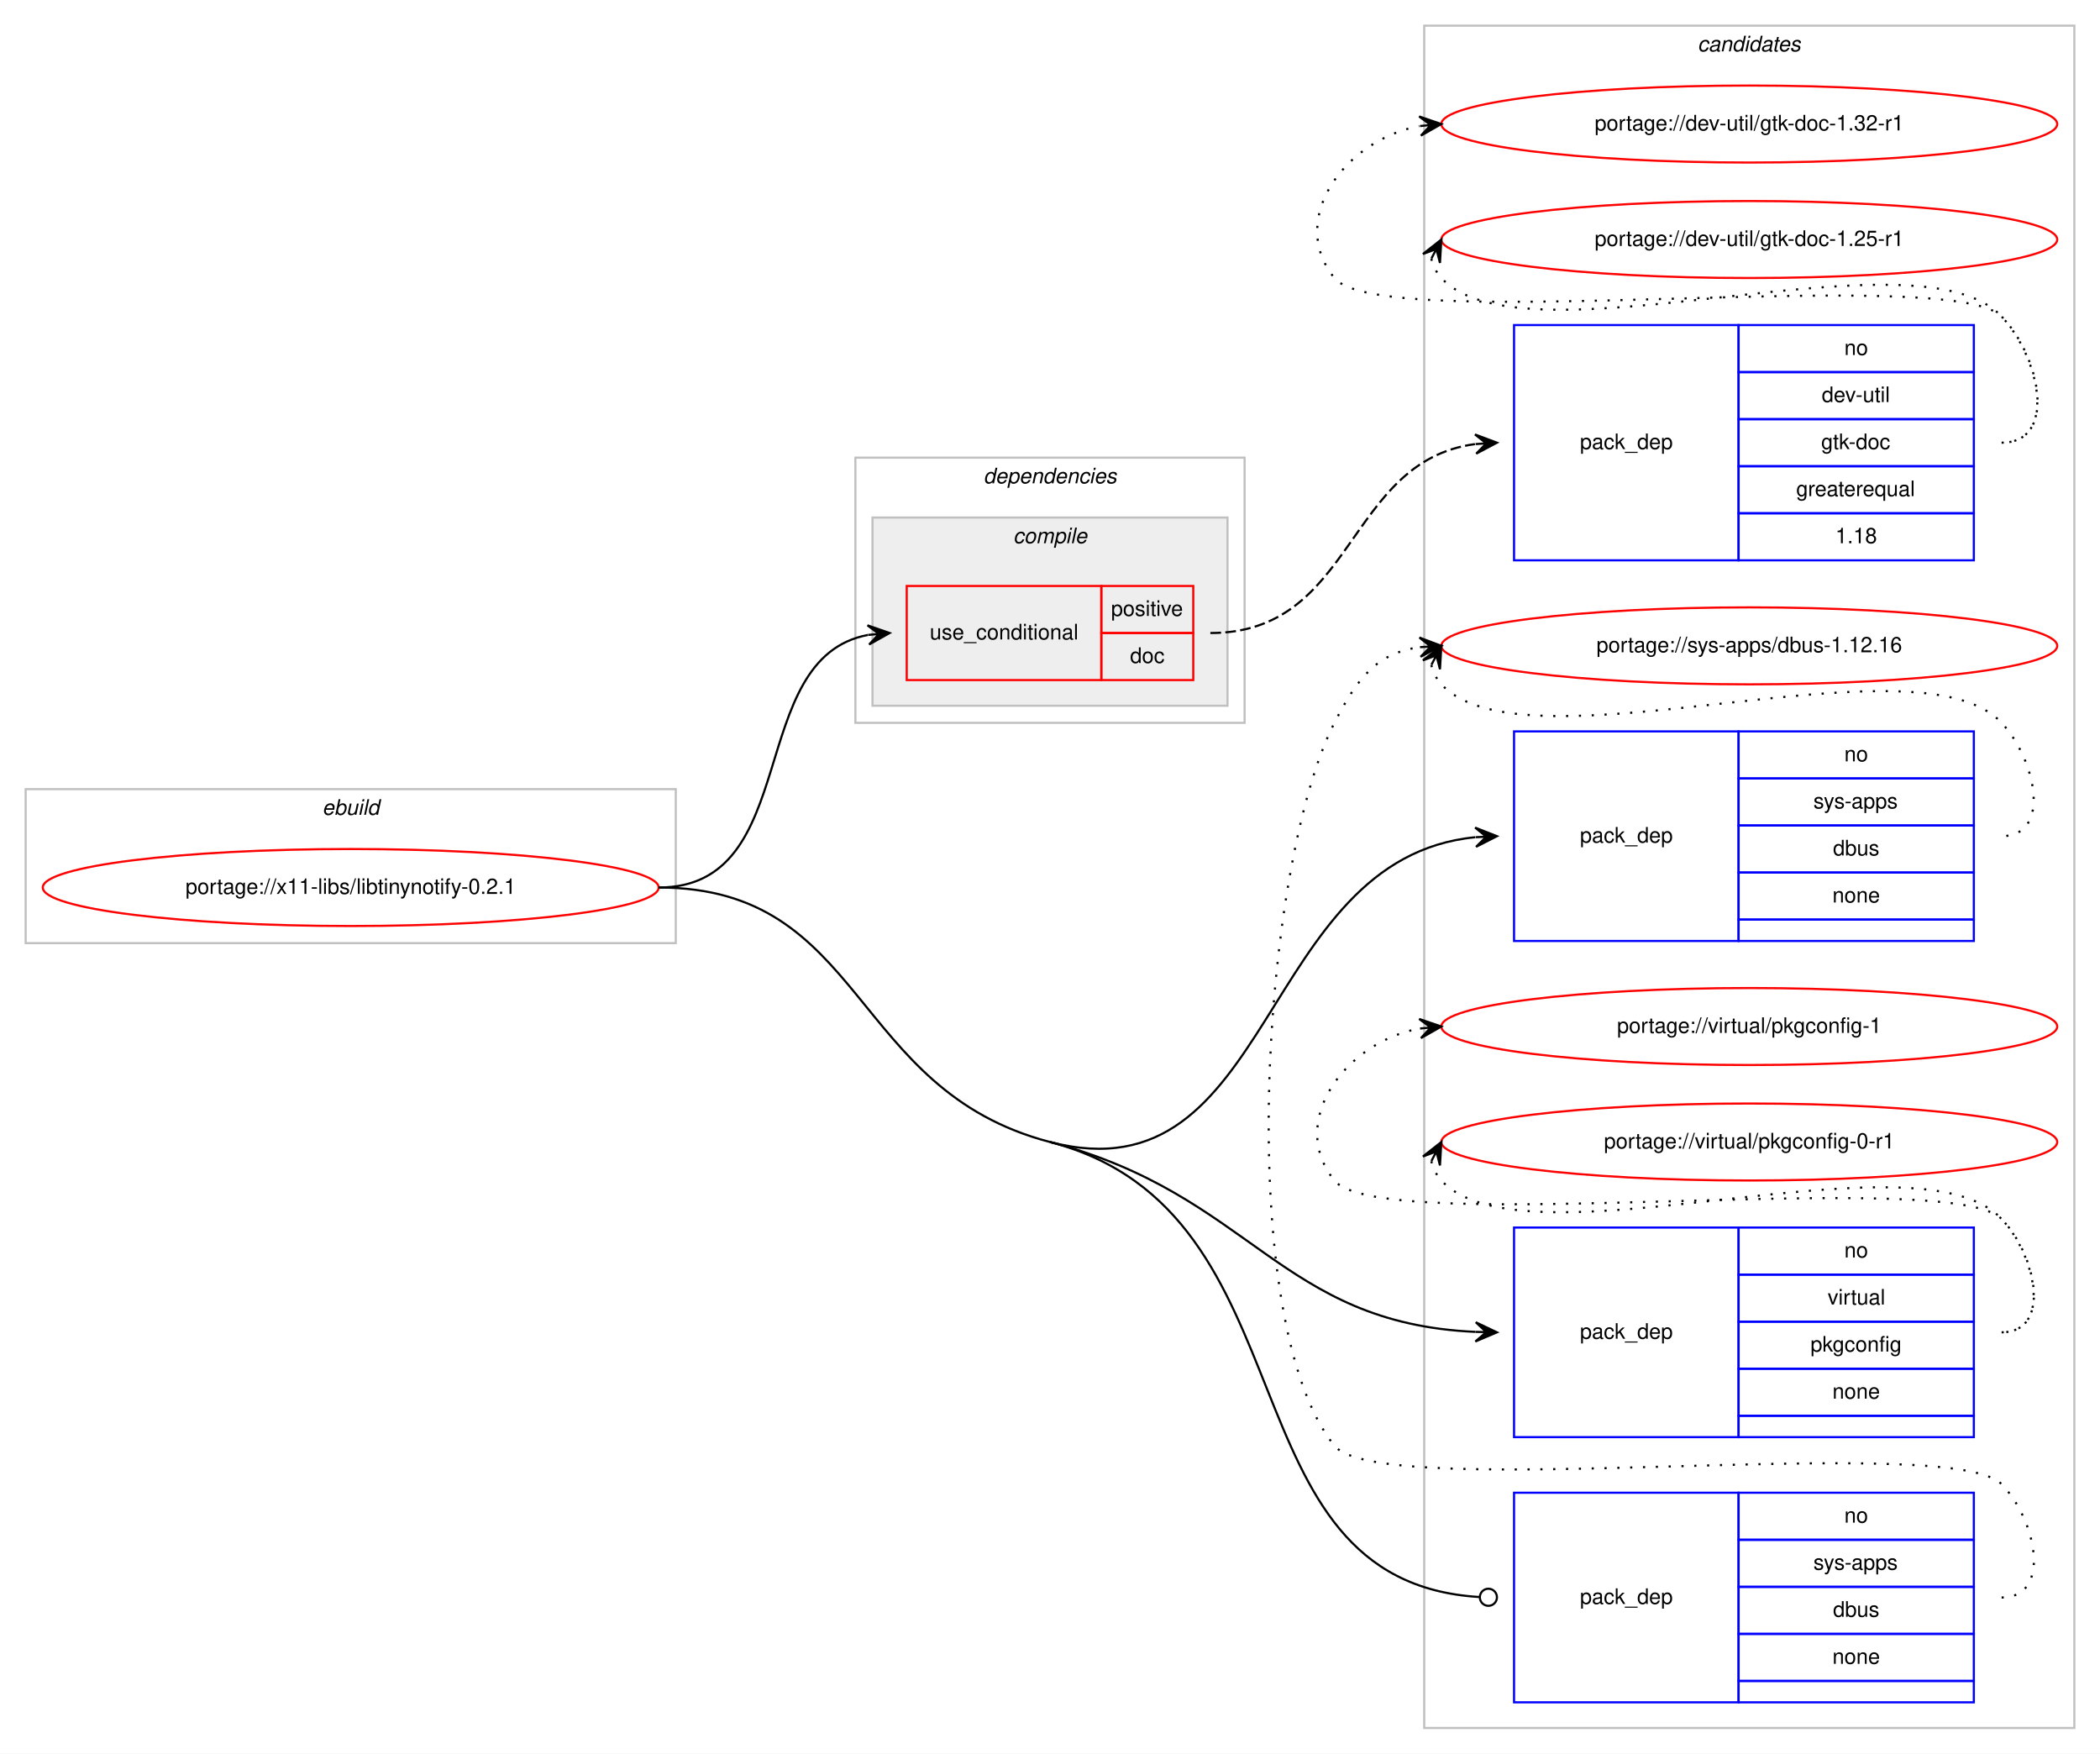
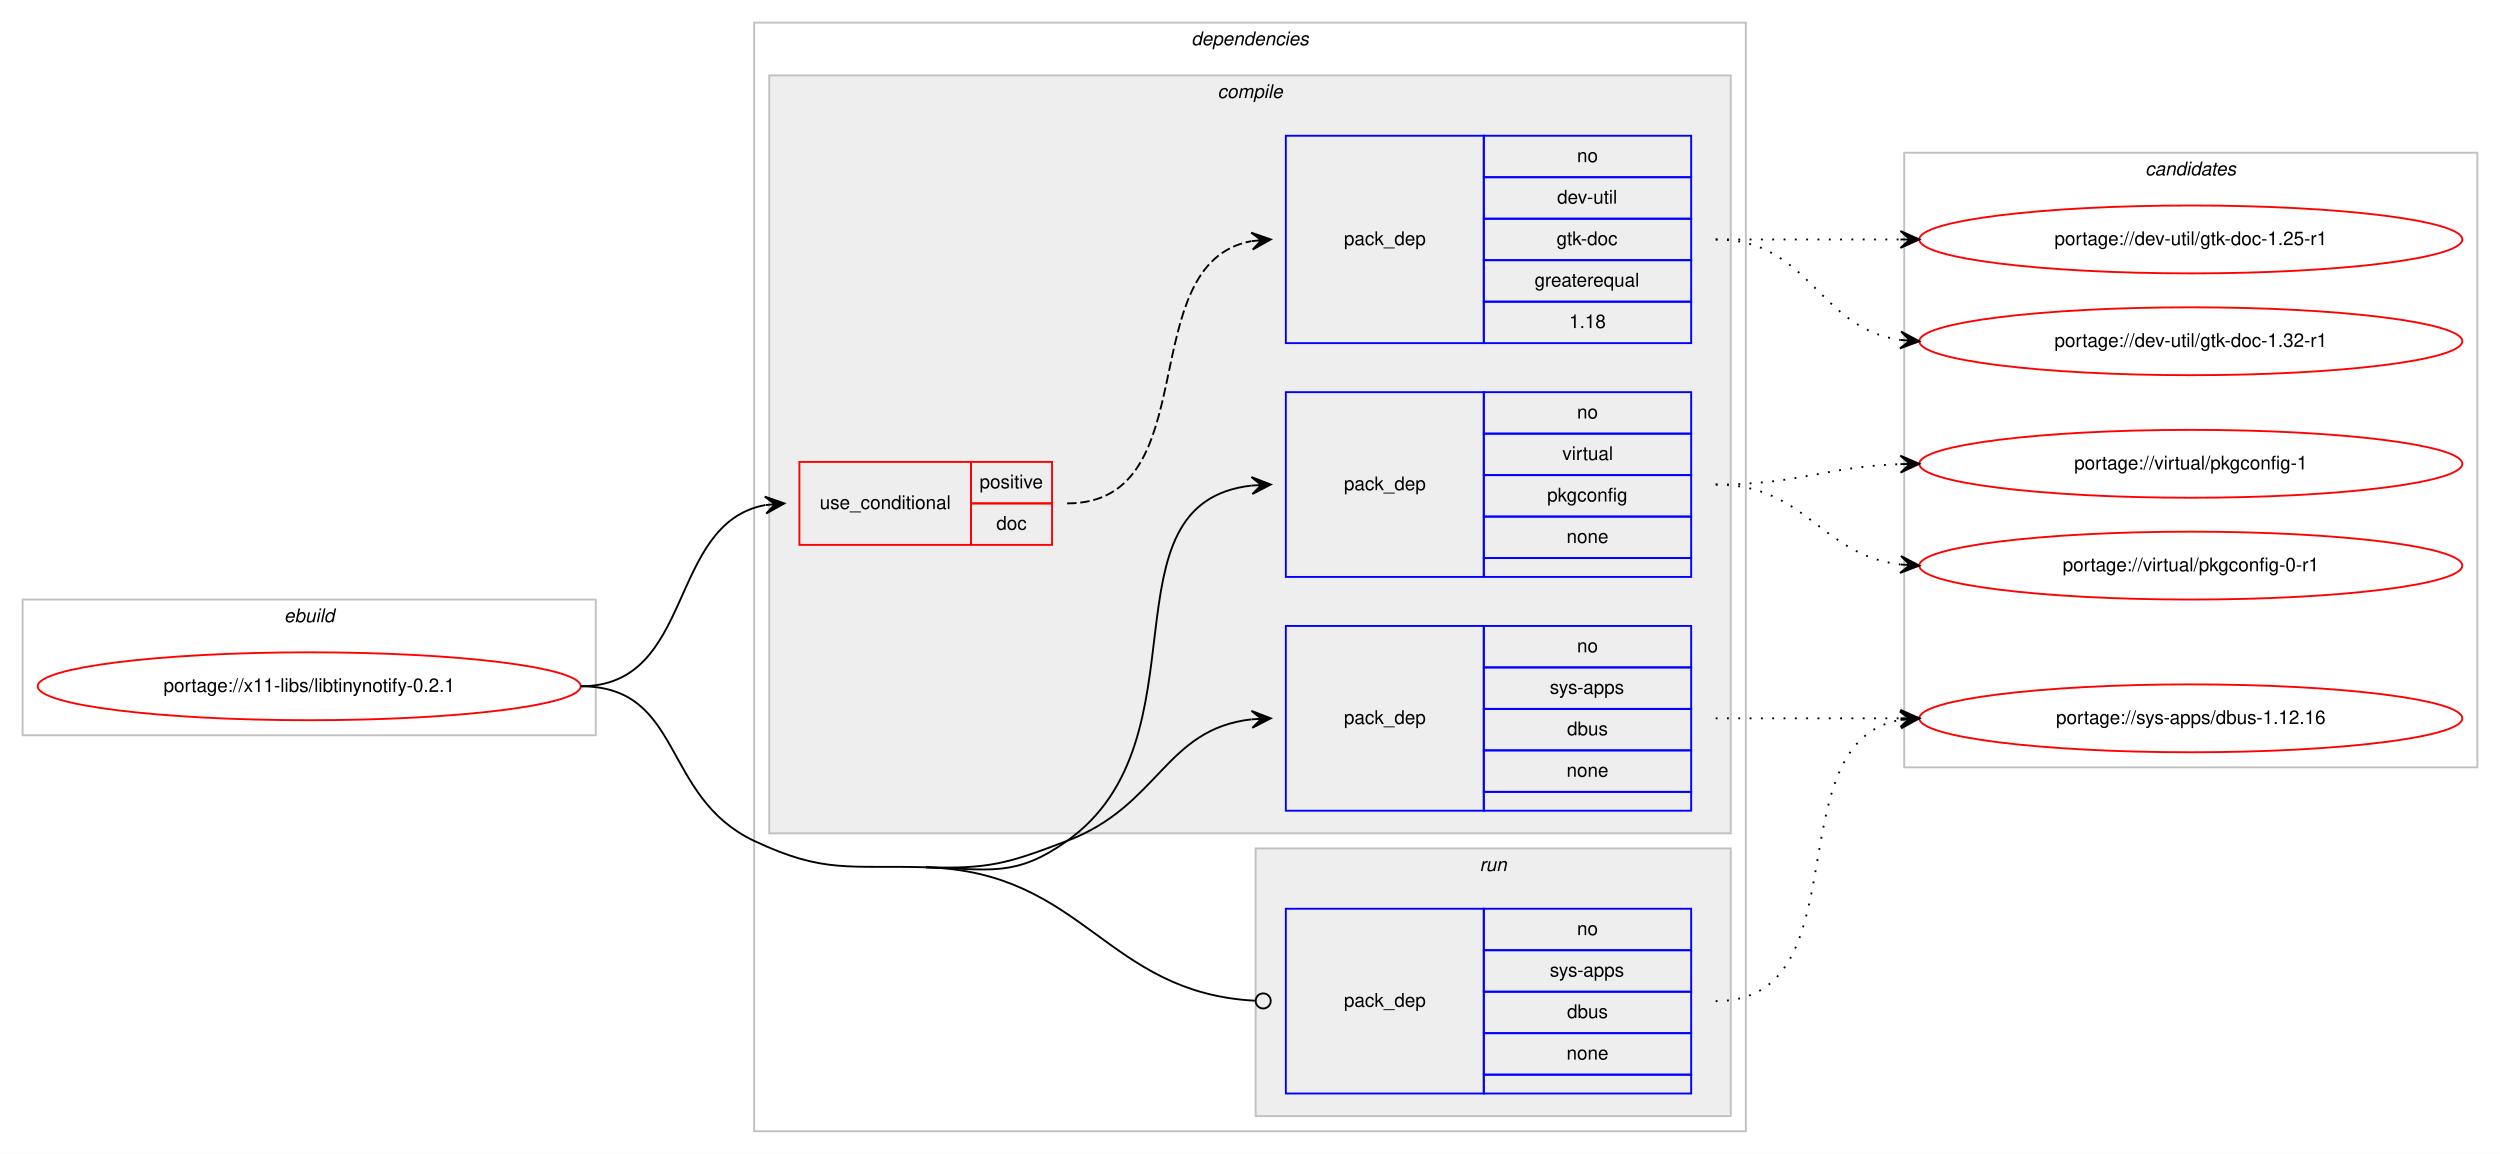
- <svg xmlns="http://www.w3.org/2000/svg" xmlns:xlink="http://www.w3.org/1999/xlink" width="982pt" height="820pt" viewBox="0.00 0.00 982.00 820.00">
-   <g id="graph0" class="graph" transform="scale(1 1) rotate(0) translate(4 816)">
-     <polygon fill="#ffffff" stroke="transparent" points="-4,4 -4,-816 978,-816 978,4 -4,4" />
-     <g id="clust11" class="cluster">
-       <polygon fill="none" stroke="#c0c0c0" points="662,-8 662,-804 966,-804 966,-8 662,-8" />
-       <text text-anchor="start" x="789.824" y="-792" font-family="Helvetica,sans-Serif" font-style="italic" font-size="10.00" fill="#000000">candidates</text>
-     </g>
+ <svg xmlns="http://www.w3.org/2000/svg" xmlns:xlink="http://www.w3.org/1999/xlink" width="1326pt" height="612pt" viewBox="0.00 0.00 1326.00 612.00">
+   <g id="graph0" class="graph" transform="scale(1 1) rotate(0) translate(4 608)">
+     <polygon fill="#ffffff" stroke="transparent" points="-4,4 -4,-608 1322,-608 1322,4 -4,4" />
    <g id="clust1" class="cluster">
-       <polygon fill="none" stroke="#c0c0c0" points="8,-375 8,-447 312,-447 312,-375 8,-375" />
-       <text text-anchor="start" x="146.663" y="-435" font-family="Helvetica,sans-Serif" font-style="italic" font-size="10.00" fill="#000000">ebuild</text>
+       <polygon fill="none" stroke="#c0c0c0" points="8,-218 8,-290 312,-290 312,-218 8,-218" />
+       <text text-anchor="start" x="146.663" y="-278" font-family="Helvetica,sans-Serif" font-style="italic" font-size="10.00" fill="#000000">ebuild</text>
    </g>
    <g id="clust2" class="cluster">
-       <polygon fill="none" stroke="#c0c0c0" points="396,-478 396,-602 578,-602 578,-478 396,-478" />
-       <text text-anchor="start" x="455.875" y="-590" font-family="Helvetica,sans-Serif" font-style="italic" font-size="10.00" fill="#000000">dependencies</text>
+       <polygon fill="none" stroke="#c0c0c0" points="396,-8 396,-596 922,-596 922,-8 396,-8" />
+       <text text-anchor="start" x="627.875" y="-584" font-family="Helvetica,sans-Serif" font-style="italic" font-size="10.00" fill="#000000">dependencies</text>
    </g>
    <g id="clust3" class="cluster">
-       <polygon fill="#eeeeee" stroke="#c0c0c0" points="404,-486 404,-574 570,-574 570,-486 404,-486" />
-       <text text-anchor="start" x="469.778" y="-562" font-family="Helvetica,sans-Serif" font-style="italic" font-size="10.00" fill="#000000">compile</text>
+       <polygon fill="#eeeeee" stroke="#c0c0c0" points="404,-166 404,-568 914,-568 914,-166 404,-166" />
+       <text text-anchor="start" x="641.778" y="-556" font-family="Helvetica,sans-Serif" font-style="italic" font-size="10.00" fill="#000000">compile</text>
+     </g>
+     <g id="clust9" class="cluster">
+       <polygon fill="#eeeeee" stroke="#c0c0c0" points="662,-16 662,-158 914,-158 914,-16 662,-16" />
+       <text text-anchor="start" x="780.777" y="-146" font-family="Helvetica,sans-Serif" font-style="italic" font-size="10.00" fill="#000000">run</text>
+     </g>
+     <g id="clust11" class="cluster">
+       <polygon fill="none" stroke="#c0c0c0" points="1006,-201 1006,-527 1310,-527 1310,-201 1006,-201" />
+       <text text-anchor="start" x="1133.824" y="-515" font-family="Helvetica,sans-Serif" font-style="italic" font-size="10.00" fill="#000000">candidates</text>
    </g>
    <g id="node1" class="node">
      <g id="a_node1">
        <a xlink:href="../x11-libs/libtinynotify-0.2.1.svg" xlink:title="portage://x11-libs/libtinynotify-0.2.1">
-           <ellipse fill="none" stroke="#ff0000" cx="160" cy="-401" rx="144" ry="18" />
-           <text text-anchor="middle" x="160" y="-398" font-family="Helvetica,sans-Serif" font-size="10.00" fill="#000000">portage://x11-libs/libtinynotify-0.2.1</text>
+           <ellipse fill="none" stroke="#ff0000" cx="160" cy="-244" rx="144" ry="18" />
+           <text text-anchor="middle" x="160" y="-241" font-family="Helvetica,sans-Serif" font-size="10.00" fill="#000000">portage://x11-libs/libtinynotify-0.2.1</text>
        </a>
      </g>
    </g>
    <g id="node2" class="node">
-       <polygon fill="none" stroke="#ff0000" points="420,-498 420,-542 511,-542 511,-498 420,-498" />
-       <text text-anchor="start" x="430.767" y="-517" font-family="Helvetica,sans-Serif" font-size="10.00" fill="#000000">use_conditional</text>
-       <polygon fill="none" stroke="#ff0000" points="511,-520 511,-542 554,-542 554,-520 511,-520" />
-       <text text-anchor="start" x="515.553" y="-528" font-family="Helvetica,sans-Serif" font-size="10.00" fill="#000000">positive</text>
-       <polygon fill="none" stroke="#ff0000" points="511,-498 511,-520 554,-520 554,-498 511,-498" />
-       <text text-anchor="start" x="524.441" y="-506" font-family="Helvetica,sans-Serif" font-size="10.00" fill="#000000">doc</text>
+       <polygon fill="none" stroke="#ff0000" points="420,-319 420,-363 511,-363 511,-319 420,-319" />
+       <text text-anchor="start" x="430.767" y="-338" font-family="Helvetica,sans-Serif" font-size="10.00" fill="#000000">use_conditional</text>
+       <polygon fill="none" stroke="#ff0000" points="511,-341 511,-363 554,-363 554,-341 511,-341" />
+       <text text-anchor="start" x="515.553" y="-349" font-family="Helvetica,sans-Serif" font-size="10.00" fill="#000000">positive</text>
+       <polygon fill="none" stroke="#ff0000" points="511,-319 511,-341 554,-341 554,-319 511,-319" />
+       <text text-anchor="start" x="524.441" y="-327" font-family="Helvetica,sans-Serif" font-size="10.00" fill="#000000">doc</text>
    </g>
    <g id="edge2" class="edge">
-       <path fill="none" stroke="#000000" d="M304,-401C371.796,-401 343.842,-508.221 401.913,-519.111" />
-       <polygon fill="#000000" stroke="#000000" points="412,-520 401.643,-523.604 407.019,-519.561 402.039,-519.121 402.039,-519.121 402.039,-519.121 407.019,-519.561 402.434,-514.639 412,-520 412,-520" />
+       <path fill="none" stroke="#000000" d="M304,-244C364.864,-244 349.591,-330.323 401.829,-340.102" />
+       <polygon fill="#000000" stroke="#000000" points="412,-341 401.643,-344.603 407.019,-340.56 402.039,-340.12 402.039,-340.12 402.039,-340.12 407.019,-340.56 402.435,-335.637 412,-341 412,-341" />
    </g>
    <g id="node4" class="node">
-       <polygon fill="none" stroke="#0000ff" points="704,-376 704,-474 809,-474 809,-376 704,-376" />
-       <text text-anchor="start" x="734.823" y="-422" font-family="Helvetica,sans-Serif" font-size="10.00" fill="#000000">pack_dep</text>
-       <polygon fill="none" stroke="#0000ff" points="809,-452 809,-474 919,-474 919,-452 809,-452" />
-       <text text-anchor="start" x="858.441" y="-460" font-family="Helvetica,sans-Serif" font-size="10.00" fill="#000000">no</text>
-       <polygon fill="none" stroke="#0000ff" points="809,-430 809,-452 919,-452 919,-430 809,-430" />
-       <text text-anchor="start" x="843.997" y="-438" font-family="Helvetica,sans-Serif" font-size="10.00" fill="#000000">sys-apps</text>
-       <polygon fill="none" stroke="#0000ff" points="809,-408 809,-430 919,-430 919,-408 809,-408" />
-       <text text-anchor="start" x="853.162" y="-416" font-family="Helvetica,sans-Serif" font-size="10.00" fill="#000000">dbus</text>
-       <polygon fill="none" stroke="#0000ff" points="809,-386 809,-408 919,-408 919,-386 809,-386" />
-       <text text-anchor="start" x="852.882" y="-394" font-family="Helvetica,sans-Serif" font-size="10.00" fill="#000000">none</text>
-       <polygon fill="none" stroke="#0000ff" points="809,-376 809,-386 919,-386 919,-376 809,-376" />
+       <polygon fill="none" stroke="#0000ff" points="678,-178 678,-276 783,-276 783,-178 678,-178" />
+       <text text-anchor="start" x="708.823" y="-224" font-family="Helvetica,sans-Serif" font-size="10.00" fill="#000000">pack_dep</text>
+       <polygon fill="none" stroke="#0000ff" points="783,-254 783,-276 893,-276 893,-254 783,-254" />
+       <text text-anchor="start" x="832.441" y="-262" font-family="Helvetica,sans-Serif" font-size="10.00" fill="#000000">no</text>
+       <polygon fill="none" stroke="#0000ff" points="783,-232 783,-254 893,-254 893,-232 783,-232" />
+       <text text-anchor="start" x="817.997" y="-240" font-family="Helvetica,sans-Serif" font-size="10.00" fill="#000000">sys-apps</text>
+       <polygon fill="none" stroke="#0000ff" points="783,-210 783,-232 893,-232 893,-210 783,-210" />
+       <text text-anchor="start" x="827.162" y="-218" font-family="Helvetica,sans-Serif" font-size="10.00" fill="#000000">dbus</text>
+       <polygon fill="none" stroke="#0000ff" points="783,-188 783,-210 893,-210 893,-188 783,-188" />
+       <text text-anchor="start" x="826.882" y="-196" font-family="Helvetica,sans-Serif" font-size="10.00" fill="#000000">none</text>
+       <polygon fill="none" stroke="#0000ff" points="783,-178 783,-188 893,-188 893,-178 783,-178" />
    </g>
    <g id="edge3" class="edge">
-       <path fill="none" stroke="#000000" d="M487,-282C592.512,-254.513 584.11,-414.484 685.807,-424.509" />
-       <polygon fill="#000000" stroke="#000000" points="696,-425 685.795,-429.014 691.006,-424.76 686.012,-424.519 686.012,-424.519 686.012,-424.519 691.006,-424.76 686.228,-420.024 696,-425 696,-425" />
+       <path fill="none" stroke="#000000" d="M487,-148C520.896,-147.05 530.303,-149.954 562,-162 610.994,-180.618 613.808,-221.291 659.841,-226.457" />
+       <polygon fill="#000000" stroke="#000000" points="670,-227 659.774,-230.959 665.007,-226.733 660.014,-226.466 660.014,-226.466 660.014,-226.466 665.007,-226.733 660.255,-221.972 670,-227 670,-227" />
    </g>
    <g id="node5" class="node">
-       <polygon fill="none" stroke="#0000ff" points="704,-144 704,-242 809,-242 809,-144 704,-144" />
-       <text text-anchor="start" x="734.823" y="-190" font-family="Helvetica,sans-Serif" font-size="10.00" fill="#000000">pack_dep</text>
-       <polygon fill="none" stroke="#0000ff" points="809,-220 809,-242 919,-242 919,-220 809,-220" />
-       <text text-anchor="start" x="858.441" y="-228" font-family="Helvetica,sans-Serif" font-size="10.00" fill="#000000">no</text>
-       <polygon fill="none" stroke="#0000ff" points="809,-198 809,-220 919,-220 919,-198 809,-198" />
-       <text text-anchor="start" x="850.668" y="-206" font-family="Helvetica,sans-Serif" font-size="10.00" fill="#000000">virtual</text>
-       <polygon fill="none" stroke="#0000ff" points="809,-176 809,-198 919,-198 919,-176 809,-176" />
-       <text text-anchor="start" x="842.604" y="-184" font-family="Helvetica,sans-Serif" font-size="10.00" fill="#000000">pkgconfig</text>
-       <polygon fill="none" stroke="#0000ff" points="809,-154 809,-176 919,-176 919,-154 809,-154" />
-       <text text-anchor="start" x="852.882" y="-162" font-family="Helvetica,sans-Serif" font-size="10.00" fill="#000000">none</text>
-       <polygon fill="none" stroke="#0000ff" points="809,-144 809,-154 919,-154 919,-144 809,-144" />
+       <polygon fill="none" stroke="#0000ff" points="678,-302 678,-400 783,-400 783,-302 678,-302" />
+       <text text-anchor="start" x="708.823" y="-348" font-family="Helvetica,sans-Serif" font-size="10.00" fill="#000000">pack_dep</text>
+       <polygon fill="none" stroke="#0000ff" points="783,-378 783,-400 893,-400 893,-378 783,-378" />
+       <text text-anchor="start" x="832.441" y="-386" font-family="Helvetica,sans-Serif" font-size="10.00" fill="#000000">no</text>
+       <polygon fill="none" stroke="#0000ff" points="783,-356 783,-378 893,-378 893,-356 783,-356" />
+       <text text-anchor="start" x="824.668" y="-364" font-family="Helvetica,sans-Serif" font-size="10.00" fill="#000000">virtual</text>
+       <polygon fill="none" stroke="#0000ff" points="783,-334 783,-356 893,-356 893,-334 783,-334" />
+       <text text-anchor="start" x="816.604" y="-342" font-family="Helvetica,sans-Serif" font-size="10.00" fill="#000000">pkgconfig</text>
+       <polygon fill="none" stroke="#0000ff" points="783,-312 783,-334 893,-334 893,-312 783,-312" />
+       <text text-anchor="start" x="826.882" y="-320" font-family="Helvetica,sans-Serif" font-size="10.00" fill="#000000">none</text>
+       <polygon fill="none" stroke="#0000ff" points="783,-302 783,-312 893,-312 893,-302 783,-302" />
    </g>
    <g id="edge4" class="edge">
-       <path fill="none" stroke="#000000" d="M487,-282C581.36,-257.418 594.231,-197.3 685.958,-193.219" />
-       <polygon fill="#000000" stroke="#000000" points="696,-193 686.1,-197.717 691.001,-193.109 686.002,-193.218 686.002,-193.218 686.002,-193.218 691.001,-193.109 685.904,-188.719 696,-193 696,-193" />
+       <path fill="none" stroke="#000000" d="M487,-148C520.896,-147.05 534.365,-142.35 562,-162 637.921,-215.983 578.068,-341.24 659.892,-350.462" />
+       <polygon fill="#000000" stroke="#000000" points="670,-351 659.775,-354.962 665.007,-350.734 660.014,-350.468 660.014,-350.468 660.014,-350.468 665.007,-350.734 660.254,-345.974 670,-351 670,-351" />
    </g>
    <g id="node6" class="node">
-       <polygon fill="none" stroke="#0000ff" points="704,-20 704,-118 809,-118 809,-20 704,-20" />
-       <text text-anchor="start" x="734.823" y="-66" font-family="Helvetica,sans-Serif" font-size="10.00" fill="#000000">pack_dep</text>
-       <polygon fill="none" stroke="#0000ff" points="809,-96 809,-118 919,-118 919,-96 809,-96" />
-       <text text-anchor="start" x="858.441" y="-104" font-family="Helvetica,sans-Serif" font-size="10.00" fill="#000000">no</text>
-       <polygon fill="none" stroke="#0000ff" points="809,-74 809,-96 919,-96 919,-74 809,-74" />
-       <text text-anchor="start" x="843.997" y="-82" font-family="Helvetica,sans-Serif" font-size="10.00" fill="#000000">sys-apps</text>
-       <polygon fill="none" stroke="#0000ff" points="809,-52 809,-74 919,-74 919,-52 809,-52" />
-       <text text-anchor="start" x="853.162" y="-60" font-family="Helvetica,sans-Serif" font-size="10.00" fill="#000000">dbus</text>
-       <polygon fill="none" stroke="#0000ff" points="809,-30 809,-52 919,-52 919,-30 809,-30" />
-       <text text-anchor="start" x="852.882" y="-38" font-family="Helvetica,sans-Serif" font-size="10.00" fill="#000000">none</text>
-       <polygon fill="none" stroke="#0000ff" points="809,-20 809,-30 919,-30 919,-20 809,-20" />
+       <polygon fill="none" stroke="#0000ff" points="678,-28 678,-126 783,-126 783,-28 678,-28" />
+       <text text-anchor="start" x="708.823" y="-74" font-family="Helvetica,sans-Serif" font-size="10.00" fill="#000000">pack_dep</text>
+       <polygon fill="none" stroke="#0000ff" points="783,-104 783,-126 893,-126 893,-104 783,-104" />
+       <text text-anchor="start" x="832.441" y="-112" font-family="Helvetica,sans-Serif" font-size="10.00" fill="#000000">no</text>
+       <polygon fill="none" stroke="#0000ff" points="783,-82 783,-104 893,-104 893,-82 783,-82" />
+       <text text-anchor="start" x="817.997" y="-90" font-family="Helvetica,sans-Serif" font-size="10.00" fill="#000000">sys-apps</text>
+       <polygon fill="none" stroke="#0000ff" points="783,-60 783,-82 893,-82 893,-60 783,-60" />
+       <text text-anchor="start" x="827.162" y="-68" font-family="Helvetica,sans-Serif" font-size="10.00" fill="#000000">dbus</text>
+       <polygon fill="none" stroke="#0000ff" points="783,-38 783,-60 893,-60 893,-38 783,-38" />
+       <text text-anchor="start" x="826.882" y="-46" font-family="Helvetica,sans-Serif" font-size="10.00" fill="#000000">none</text>
+       <polygon fill="none" stroke="#0000ff" points="783,-28 783,-38 893,-38 893,-28 783,-28" />
    </g>
    <g id="edge5" class="edge">
-       <path fill="none" stroke="#000000" d="M487,-282C612.587,-249.283 565.522,-76.648 687.704,-69.245" />
-       <ellipse fill="none" stroke="#000000" cx="692.002" cy="-69.118" rx="4" ry="4" />
-       <path fill="none" stroke="#000000" d="M304,-401C401.017,-401 393.116,-306.458 487,-282" />
+       <path fill="none" stroke="#000000" d="M487,-148C571.311,-145.638 582.105,-81.48 661.564,-77.222" />
+       <ellipse fill="none" stroke="#000000" cx="666.001" cy="-77.105" rx="4" ry="4" />
+       <path fill="none" stroke="#000000" d="M304,-244C358.773,-244 346.451,-185.346 396,-162 433.017,-144.559 446.096,-149.146 487,-148" />
    </g>
    <g id="node3" class="node">
-       <polygon fill="none" stroke="#0000ff" points="704,-554 704,-664 809,-664 809,-554 704,-554" />
-       <text text-anchor="start" x="734.823" y="-606" font-family="Helvetica,sans-Serif" font-size="10.00" fill="#000000">pack_dep</text>
-       <polygon fill="none" stroke="#0000ff" points="809,-642 809,-664 919,-664 919,-642 809,-642" />
-       <text text-anchor="start" x="858.441" y="-650" font-family="Helvetica,sans-Serif" font-size="10.00" fill="#000000">no</text>
-       <polygon fill="none" stroke="#0000ff" points="809,-620 809,-642 919,-642 919,-620 809,-620" />
-       <text text-anchor="start" x="847.889" y="-628" font-family="Helvetica,sans-Serif" font-size="10.00" fill="#000000">dev-util</text>
-       <polygon fill="none" stroke="#0000ff" points="809,-598 809,-620 919,-620 919,-598 809,-598" />
-       <text text-anchor="start" x="847.607" y="-606" font-family="Helvetica,sans-Serif" font-size="10.00" fill="#000000">gtk-doc</text>
-       <polygon fill="none" stroke="#0000ff" points="809,-576 809,-598 919,-598 919,-576 809,-576" />
-       <text text-anchor="start" x="835.936" y="-584" font-family="Helvetica,sans-Serif" font-size="10.00" fill="#000000">greaterequal</text>
-       <polygon fill="none" stroke="#0000ff" points="809,-554 809,-576 919,-576 919,-554 809,-554" />
-       <text text-anchor="start" x="854.272" y="-562" font-family="Helvetica,sans-Serif" font-size="10.00" fill="#000000">1.18</text>
+       <polygon fill="none" stroke="#0000ff" points="678,-426 678,-536 783,-536 783,-426 678,-426" />
+       <text text-anchor="start" x="708.823" y="-478" font-family="Helvetica,sans-Serif" font-size="10.00" fill="#000000">pack_dep</text>
+       <polygon fill="none" stroke="#0000ff" points="783,-514 783,-536 893,-536 893,-514 783,-514" />
+       <text text-anchor="start" x="832.441" y="-522" font-family="Helvetica,sans-Serif" font-size="10.00" fill="#000000">no</text>
+       <polygon fill="none" stroke="#0000ff" points="783,-492 783,-514 893,-514 893,-492 783,-492" />
+       <text text-anchor="start" x="821.889" y="-500" font-family="Helvetica,sans-Serif" font-size="10.00" fill="#000000">dev-util</text>
+       <polygon fill="none" stroke="#0000ff" points="783,-470 783,-492 893,-492 893,-470 783,-470" />
+       <text text-anchor="start" x="821.607" y="-478" font-family="Helvetica,sans-Serif" font-size="10.00" fill="#000000">gtk-doc</text>
+       <polygon fill="none" stroke="#0000ff" points="783,-448 783,-470 893,-470 893,-448 783,-448" />
+       <text text-anchor="start" x="809.936" y="-456" font-family="Helvetica,sans-Serif" font-size="10.00" fill="#000000">greaterequal</text>
+       <polygon fill="none" stroke="#0000ff" points="783,-426 783,-448 893,-448 893,-426 783,-426" />
+       <text text-anchor="start" x="828.272" y="-434" font-family="Helvetica,sans-Serif" font-size="10.00" fill="#000000">1.18</text>
    </g>
    <g id="edge1" class="edge">
-       <path fill="none" stroke="#000000" stroke-dasharray="5,2" d="M562,-520C629.864,-520 625.211,-600.19 685.71,-608.335" />
-       <polygon fill="#000000" stroke="#000000" points="696,-609 685.731,-612.845 691.01,-608.677 686.021,-608.355 686.021,-608.355 686.021,-608.355 691.01,-608.677 686.311,-603.864 696,-609 696,-609" />
+       <path fill="none" stroke="#000000" stroke-dasharray="5,2" d="M562,-341C636.901,-341 595.744,-468.183 659.765,-480.106" />
+       <polygon fill="#000000" stroke="#000000" points="670,-481 659.646,-484.613 665.019,-480.565 660.038,-480.13 660.038,-480.13 660.038,-480.13 665.019,-480.565 660.429,-475.647 670,-481 670,-481" />
    </g>
    <g id="node7" class="node">
      <g id="a_node7">
        <a xlink:href="../dev-util/gtk-doc-1.32-r1.svg" xlink:title="portage://dev-util/gtk-doc-1.32-r1">
-           <ellipse fill="none" stroke="#ff0000" cx="814" cy="-758" rx="144" ry="18" />
-           <text text-anchor="middle" x="814" y="-755" font-family="Helvetica,sans-Serif" font-size="10.00" fill="#000000">portage://dev-util/gtk-doc-1.32-r1</text>
+           <ellipse fill="none" stroke="#ff0000" cx="1158" cy="-427" rx="144" ry="18" />
+           <text text-anchor="middle" x="1158" y="-424" font-family="Helvetica,sans-Serif" font-size="10.00" fill="#000000">portage://dev-util/gtk-doc-1.32-r1</text>
        </a>
      </g>
    </g>
    <g id="edge6" class="edge">
-       <path fill="none" stroke="#000000" stroke-dasharray="1,5" d="M932,-609C958.222,-609 950.23,-649.152 932,-668 907.859,-692.959 641.83,-658.996 620,-686 597.708,-713.575 625.14,-750.599 659.623,-757.029" />
-       <polygon fill="#000000" stroke="#000000" points="670,-758 659.624,-761.548 665.022,-757.534 660.043,-757.068 660.043,-757.068 660.043,-757.068 665.022,-757.534 660.463,-752.587 670,-758 670,-758" />
+       <path fill="none" stroke="#000000" stroke-dasharray="1,5" d="M906,-481C956.102,-481 960.012,-433.934 1003.979,-427.683" />
+       <polygon fill="#000000" stroke="#000000" points="1014,-427 1004.329,-432.169 1009.012,-427.34 1004.023,-427.68 1004.023,-427.68 1004.023,-427.68 1009.012,-427.34 1003.717,-423.19 1014,-427 1014,-427" />
    </g>
    <g id="node8" class="node">
      <g id="a_node8">
        <a xlink:href="../dev-util/gtk-doc-1.25-r1.svg" xlink:title="portage://dev-util/gtk-doc-1.25-r1">
-           <ellipse fill="none" stroke="#ff0000" cx="814" cy="-704" rx="144" ry="18" />
-           <text text-anchor="middle" x="814" y="-701" font-family="Helvetica,sans-Serif" font-size="10.00" fill="#000000">portage://dev-util/gtk-doc-1.25-r1</text>
+           <ellipse fill="none" stroke="#ff0000" cx="1158" cy="-481" rx="144" ry="18" />
+           <text text-anchor="middle" x="1158" y="-478" font-family="Helvetica,sans-Serif" font-size="10.00" fill="#000000">portage://dev-util/gtk-doc-1.25-r1</text>
        </a>
      </g>
    </g>
    <g id="edge7" class="edge">
-       <path fill="none" stroke="#000000" stroke-dasharray="1,5" d="M665.303,-695.011C666.046,-691.792 667.782,-688.375 670,-686 709.827,-643.343 892.173,-710.657 932,-668 949.895,-648.833 958.222,-609 932,-609" />
-       <polygon fill="#000000" stroke="#000000" points="670,-704 661.38,-697.221 667.684,-699.569 665.368,-695.137 665.368,-695.137 665.368,-695.137 667.684,-699.569 669.357,-693.053 670,-704 670,-704" />
+       <path fill="none" stroke="#000000" stroke-dasharray="1,5" d="M906,-481C950.438,-481 964.02,-481 1003.878,-481" />
+       <polygon fill="#000000" stroke="#000000" points="1014,-481 1004,-485.5 1009,-481 1004,-481 1004,-481 1004,-481 1009,-481 1004,-476.5 1014,-481 1014,-481" />
    </g>
    <g id="node9" class="node">
      <g id="a_node9">
        <a xlink:href="../sys-apps/dbus-1.12.16.svg" xlink:title="portage://sys-apps/dbus-1.12.16">
-           <ellipse fill="none" stroke="#ff0000" cx="814" cy="-514" rx="144" ry="18" />
-           <text text-anchor="middle" x="814" y="-511" font-family="Helvetica,sans-Serif" font-size="10.00" fill="#000000">portage://sys-apps/dbus-1.12.16</text>
+           <ellipse fill="none" stroke="#ff0000" cx="1158" cy="-227" rx="144" ry="18" />
+           <text text-anchor="middle" x="1158" y="-224" font-family="Helvetica,sans-Serif" font-size="10.00" fill="#000000">portage://sys-apps/dbus-1.12.16</text>
        </a>
      </g>
    </g>
    <g id="edge8" class="edge">
-       <path fill="none" stroke="#000000" stroke-dasharray="1,5" d="M665.303,-505.011C666.046,-501.792 667.782,-498.375 670,-496 709.827,-453.343 892.173,-520.657 932,-478 948.075,-460.782 955.556,-425 932,-425" />
-       <polygon fill="#000000" stroke="#000000" points="670,-514 661.38,-507.221 667.684,-509.569 665.368,-505.137 665.368,-505.137 665.368,-505.137 667.684,-509.569 669.357,-503.053 670,-514 670,-514" />
+       <path fill="none" stroke="#000000" stroke-dasharray="1,5" d="M906,-227C950.438,-227 964.02,-227 1003.878,-227" />
+       <polygon fill="#000000" stroke="#000000" points="1014,-227 1004,-231.5 1009,-227 1004,-227 1004,-227 1004,-227 1009,-227 1004,-222.5 1014,-227 1014,-227" />
    </g>
    <g id="node10" class="node">
      <g id="a_node10">
        <a xlink:href="../virtual/pkgconfig-1.svg" xlink:title="portage://virtual/pkgconfig-1">
-           <ellipse fill="none" stroke="#ff0000" cx="814" cy="-336" rx="144" ry="18" />
-           <text text-anchor="middle" x="814" y="-333" font-family="Helvetica,sans-Serif" font-size="10.00" fill="#000000">portage://virtual/pkgconfig-1</text>
+           <ellipse fill="none" stroke="#ff0000" cx="1158" cy="-362" rx="144" ry="18" />
+           <text text-anchor="middle" x="1158" y="-359" font-family="Helvetica,sans-Serif" font-size="10.00" fill="#000000">portage://virtual/pkgconfig-1</text>
        </a>
      </g>
    </g>
    <g id="edge9" class="edge">
-       <path fill="none" stroke="#000000" stroke-dasharray="1,5" d="M932,-193C955.556,-193 948.376,-229.069 932,-246 907.859,-270.959 641.83,-236.996 620,-264 597.708,-291.575 625.14,-328.599 659.623,-335.029" />
-       <polygon fill="#000000" stroke="#000000" points="670,-336 659.624,-339.548 665.022,-335.534 660.043,-335.068 660.043,-335.068 660.043,-335.068 665.022,-335.534 660.463,-330.587 670,-336 670,-336" />
+       <path fill="none" stroke="#000000" stroke-dasharray="1,5" d="M906,-351C950.667,-351 963.842,-360.428 1003.834,-361.827" />
+       <polygon fill="#000000" stroke="#000000" points="1014,-362 1003.925,-366.329 1009.001,-361.915 1004.001,-361.83 1004.001,-361.83 1004.001,-361.83 1009.001,-361.915 1004.078,-357.331 1014,-362 1014,-362" />
    </g>
    <g id="node11" class="node">
      <g id="a_node11">
        <a xlink:href="../virtual/pkgconfig-0-r1.svg" xlink:title="portage://virtual/pkgconfig-0-r1">
-           <ellipse fill="none" stroke="#ff0000" cx="814" cy="-282" rx="144" ry="18" />
-           <text text-anchor="middle" x="814" y="-279" font-family="Helvetica,sans-Serif" font-size="10.00" fill="#000000">portage://virtual/pkgconfig-0-r1</text>
+           <ellipse fill="none" stroke="#ff0000" cx="1158" cy="-308" rx="144" ry="18" />
+           <text text-anchor="middle" x="1158" y="-305" font-family="Helvetica,sans-Serif" font-size="10.00" fill="#000000">portage://virtual/pkgconfig-0-r1</text>
        </a>
      </g>
    </g>
    <g id="edge10" class="edge">
-       <path fill="none" stroke="#000000" stroke-dasharray="1,5" d="M665.303,-273.011C666.046,-269.792 667.782,-266.375 670,-264 709.827,-221.343 892.173,-288.657 932,-246 948.075,-228.782 955.556,-193 932,-193" />
-       <polygon fill="#000000" stroke="#000000" points="670,-282 661.38,-275.221 667.684,-277.569 665.368,-273.137 665.368,-273.137 665.368,-273.137 667.684,-277.569 669.357,-271.053 670,-282 670,-282" />
+       <path fill="none" stroke="#000000" stroke-dasharray="1,5" d="M906,-351C954.032,-351 961.446,-313.834 1003.766,-308.608" />
+       <polygon fill="#000000" stroke="#000000" points="1014,-308 1004.284,-313.085 1009.009,-308.296 1004.018,-308.593 1004.018,-308.593 1004.018,-308.593 1009.009,-308.296 1003.751,-304.101 1014,-308 1014,-308" />
    </g>
    <g id="edge11" class="edge">
-       <path fill="none" stroke="#000000" stroke-dasharray="1,5" d="M932,-69C955.556,-69 948.376,-105.069 932,-122 907.859,-146.959 641.83,-112.996 620,-140 572.779,-198.411 585.757,-411.149 620,-478 630.826,-499.135 639.884,-510.686 659.957,-513.382" />
-       <polygon fill="#000000" stroke="#000000" points="670,-514 659.742,-517.877 665.009,-513.693 660.019,-513.386 660.019,-513.386 660.019,-513.386 665.009,-513.693 660.295,-508.894 670,-514 670,-514" />
+       <path fill="none" stroke="#000000" stroke-dasharray="1,5" d="M906,-77C984.459,-77 936.63,-213.826 1003.742,-226.119" />
+       <polygon fill="#000000" stroke="#000000" points="1014,-227 1003.652,-230.628 1009.018,-226.572 1004.037,-226.144 1004.037,-226.144 1004.037,-226.144 1009.018,-226.572 1004.422,-221.661 1014,-227 1014,-227" />
    </g>
  </g>
</svg>
